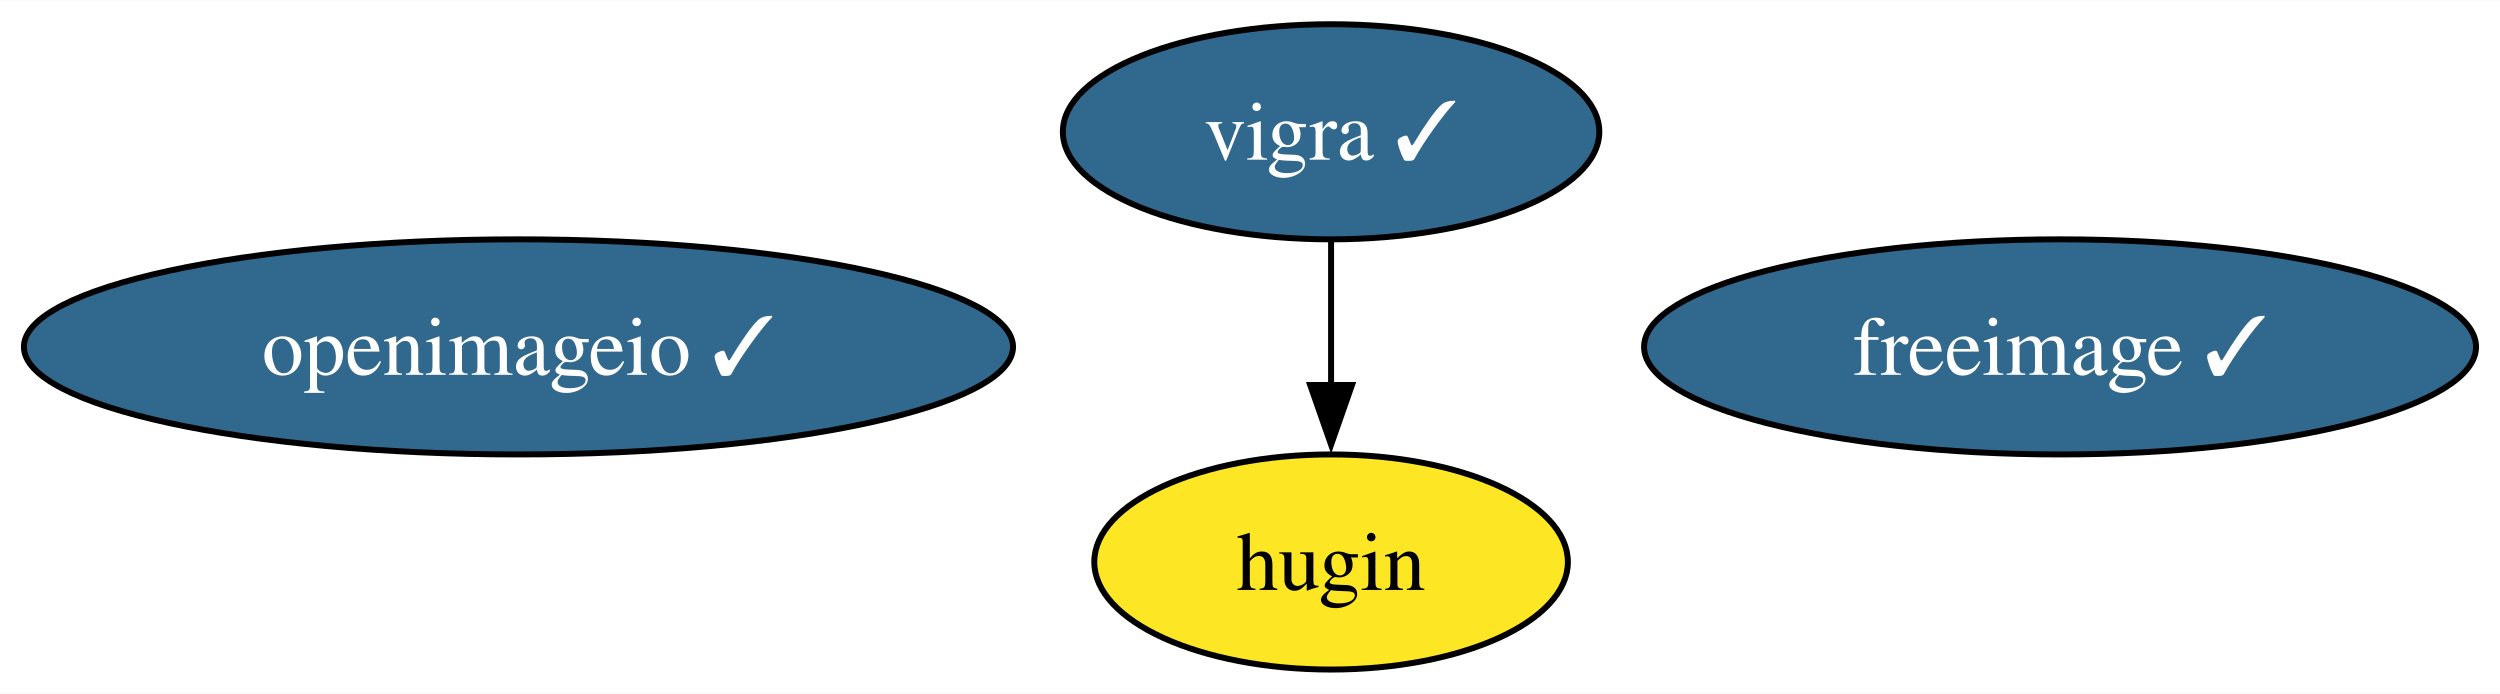
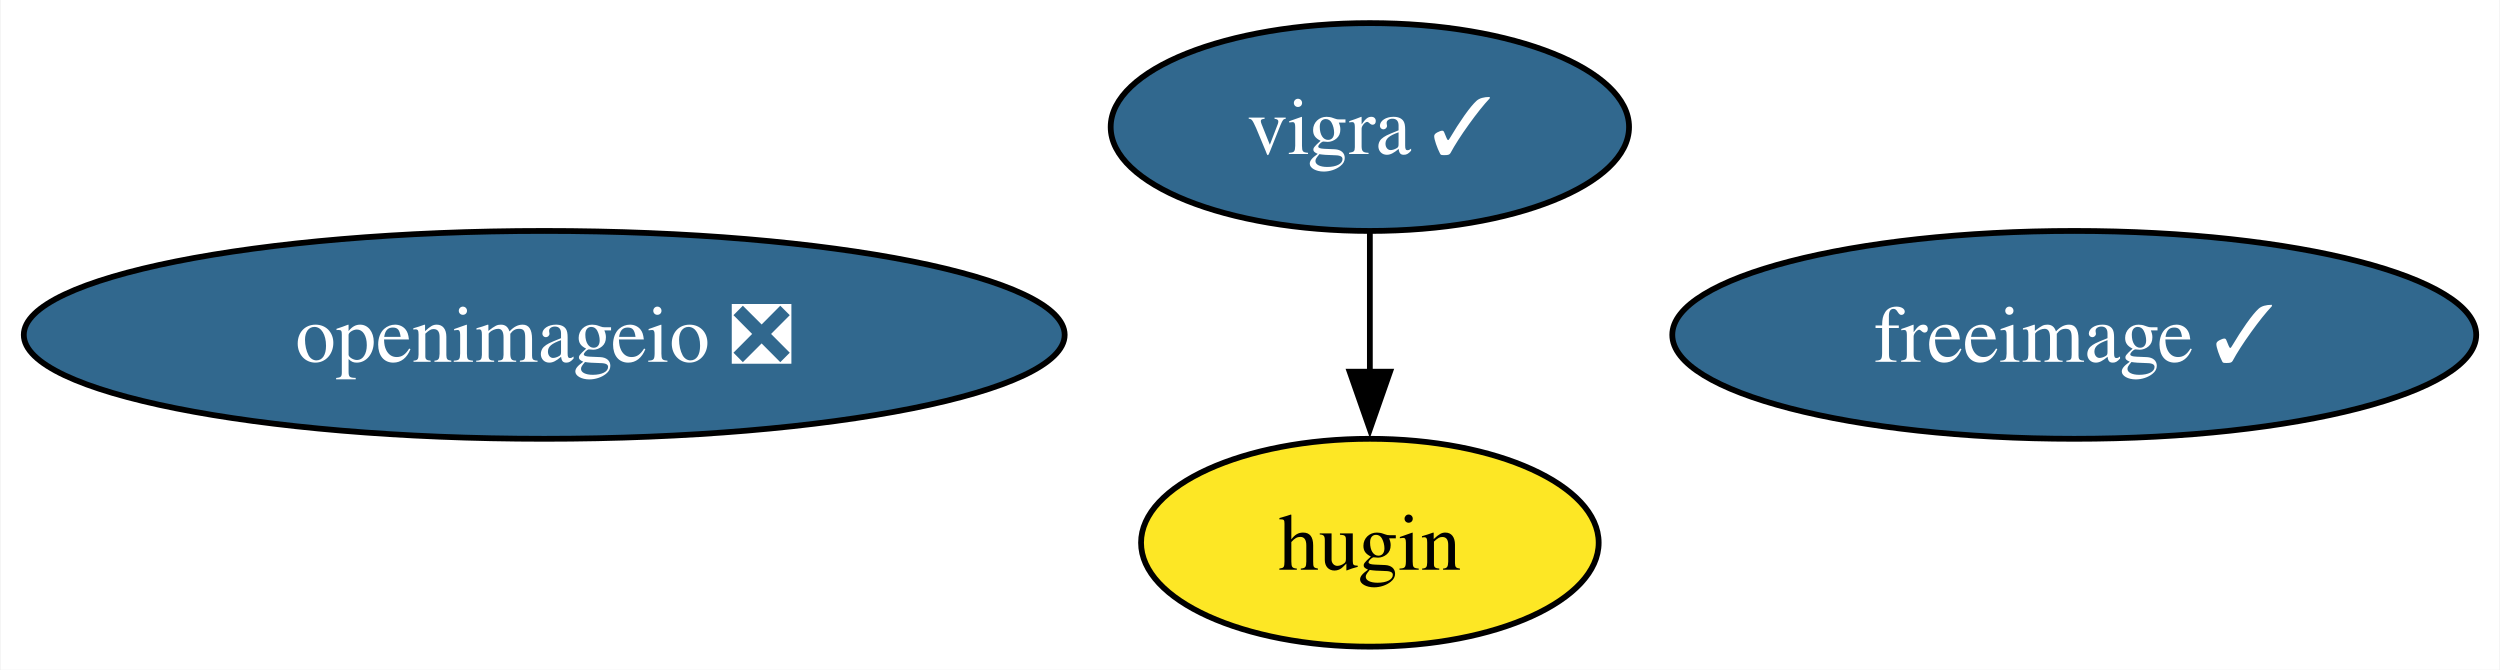
- <svg xmlns="http://www.w3.org/2000/svg" xmlns:xlink="http://www.w3.org/1999/xlink" width="418pt" height="116pt" viewBox="0.00 0.00 418.40 116.00">
+ <svg xmlns="http://www.w3.org/2000/svg" xmlns:xlink="http://www.w3.org/1999/xlink" width="433pt" height="116pt" viewBox="0.00 0.00 432.76 116.00">
  <g id="graph0" class="graph" transform="scale(1 1) rotate(0) translate(4 112)">
-     <polygon fill="white" stroke="none" points="-4,4 -4,-112 414.4,-112 414.4,4 -4,4" />
+     <polygon fill="white" stroke="none" points="-4,4 -4,-112 428.76,-112 428.76,4 -4,4" />
    <g id="node1" class="node">
      <g id="a_node1">
        <a xlink:href="https://github.com/conda-forge/freeimage-feedstock/pull/50" xlink:title="freeimage ✓">
-           <ellipse fill="#31688e" stroke="black" cx="340.77" cy="-54" rx="69.62" ry="18" />
-           <text text-anchor="middle" x="340.77" y="-49.33" font-family="Times,serif" font-size="14.00" fill="white">freeimage ✓</text>
+           <ellipse fill="#31688e" stroke="black" cx="355.14" cy="-54" rx="69.62" ry="18" />
+           <text text-anchor="middle" x="355.14" y="-49.33" font-family="Times,serif" font-size="14.00" fill="white">freeimage ✓</text>
        </a>
      </g>
    </g>
    <g id="node2" class="node">
      <g id="a_node2">
        <a xlink:href="https://github.com/conda-forge/vigra-feedstock/pull/130" xlink:title="vigra ✓">
-           <ellipse fill="#31688e" stroke="black" cx="218.77" cy="-90" rx="44.89" ry="18" />
-           <text text-anchor="middle" x="218.77" y="-85.33" font-family="Times,serif" font-size="14.00" fill="white">vigra ✓</text>
+           <ellipse fill="#31688e" stroke="black" cx="233.14" cy="-90" rx="44.89" ry="18" />
+           <text text-anchor="middle" x="233.14" y="-85.33" font-family="Times,serif" font-size="14.00" fill="white">vigra ✓</text>
        </a>
      </g>
    </g>
    <g id="node4" class="node">
      <g id="a_node4">
        <a xlink:href="https://github.com/conda-forge/hugin-feedstock" xlink:title="hugin">
-           <ellipse fill="#fde725" stroke="black" cx="218.77" cy="-18" rx="39.63" ry="18" />
-           <text text-anchor="middle" x="218.77" y="-13.32" font-family="Times,serif" font-size="14.00">hugin</text>
+           <ellipse fill="#fde725" stroke="black" cx="233.14" cy="-18" rx="39.63" ry="18" />
+           <text text-anchor="middle" x="233.14" y="-13.32" font-family="Times,serif" font-size="14.00">hugin</text>
        </a>
      </g>
    </g>
    <g id="edge1" class="edge">
-       <path fill="none" stroke="black" d="M218.77,-71.7C218.77,-64.41 218.77,-55.73 218.77,-47.54" />
-       <polygon fill="black" stroke="black" points="222.27,-47.62 218.77,-37.62 215.27,-47.62 222.27,-47.62" />
+       <path fill="none" stroke="black" d="M233.14,-71.7C233.14,-64.41 233.14,-55.73 233.14,-47.54" />
+       <polygon fill="black" stroke="black" points="236.64,-47.62 233.14,-37.62 229.64,-47.62 236.64,-47.62" />
    </g>
    <g id="node3" class="node">
      <g id="a_node3">
-         <a xlink:href="https://github.com/conda-forge/openimageio-feedstock/pull/96" xlink:title="openimageio ✓">
-           <ellipse fill="#31688e" stroke="black" cx="82.77" cy="-54" rx="82.77" ry="18" />
-           <text text-anchor="middle" x="82.77" y="-49.33" font-family="Times,serif" font-size="14.00" fill="white">openimageio ✓</text>
+         <a xlink:href="https://github.com/conda-forge/openimageio-feedstock/pull/96" xlink:title="openimageio ❎">
+           <ellipse fill="#31688e" stroke="black" cx="90.14" cy="-54" rx="90.14" ry="18" />
+           <text text-anchor="middle" x="90.14" y="-49.33" font-family="Times,serif" font-size="14.00" fill="white">openimageio ❎</text>
        </a>
      </g>
    </g>
  </g>
</svg>
